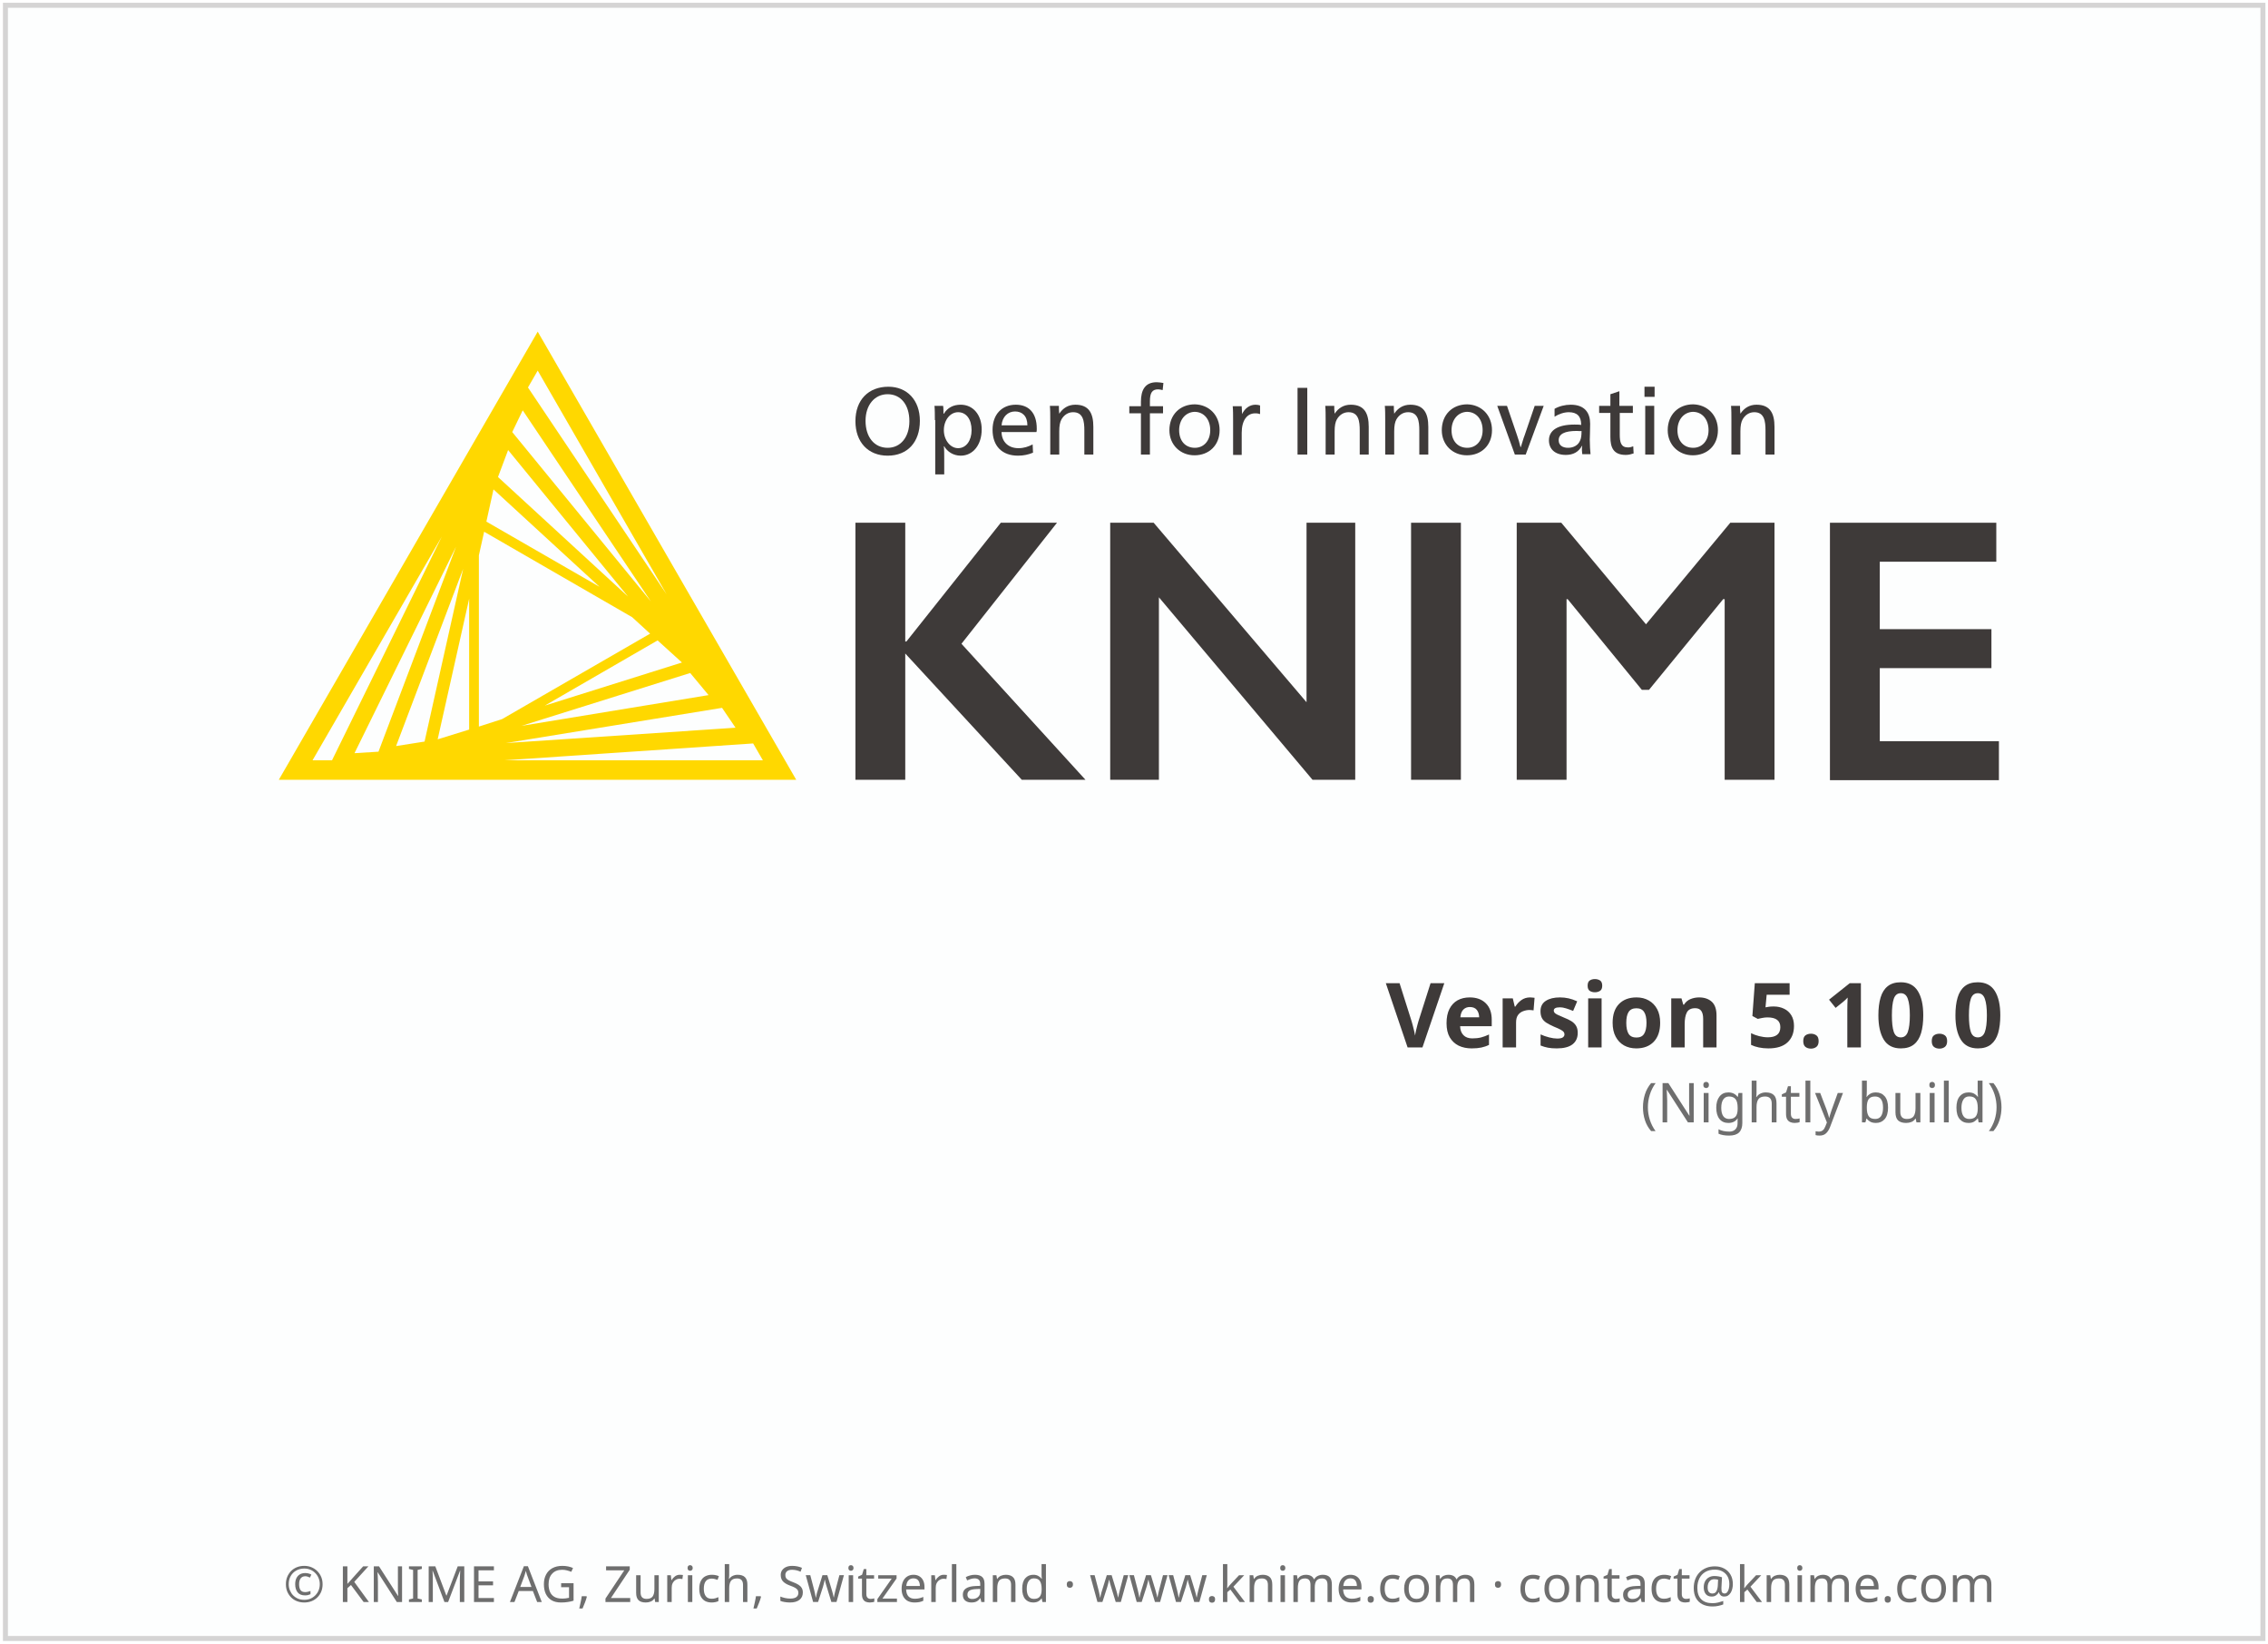
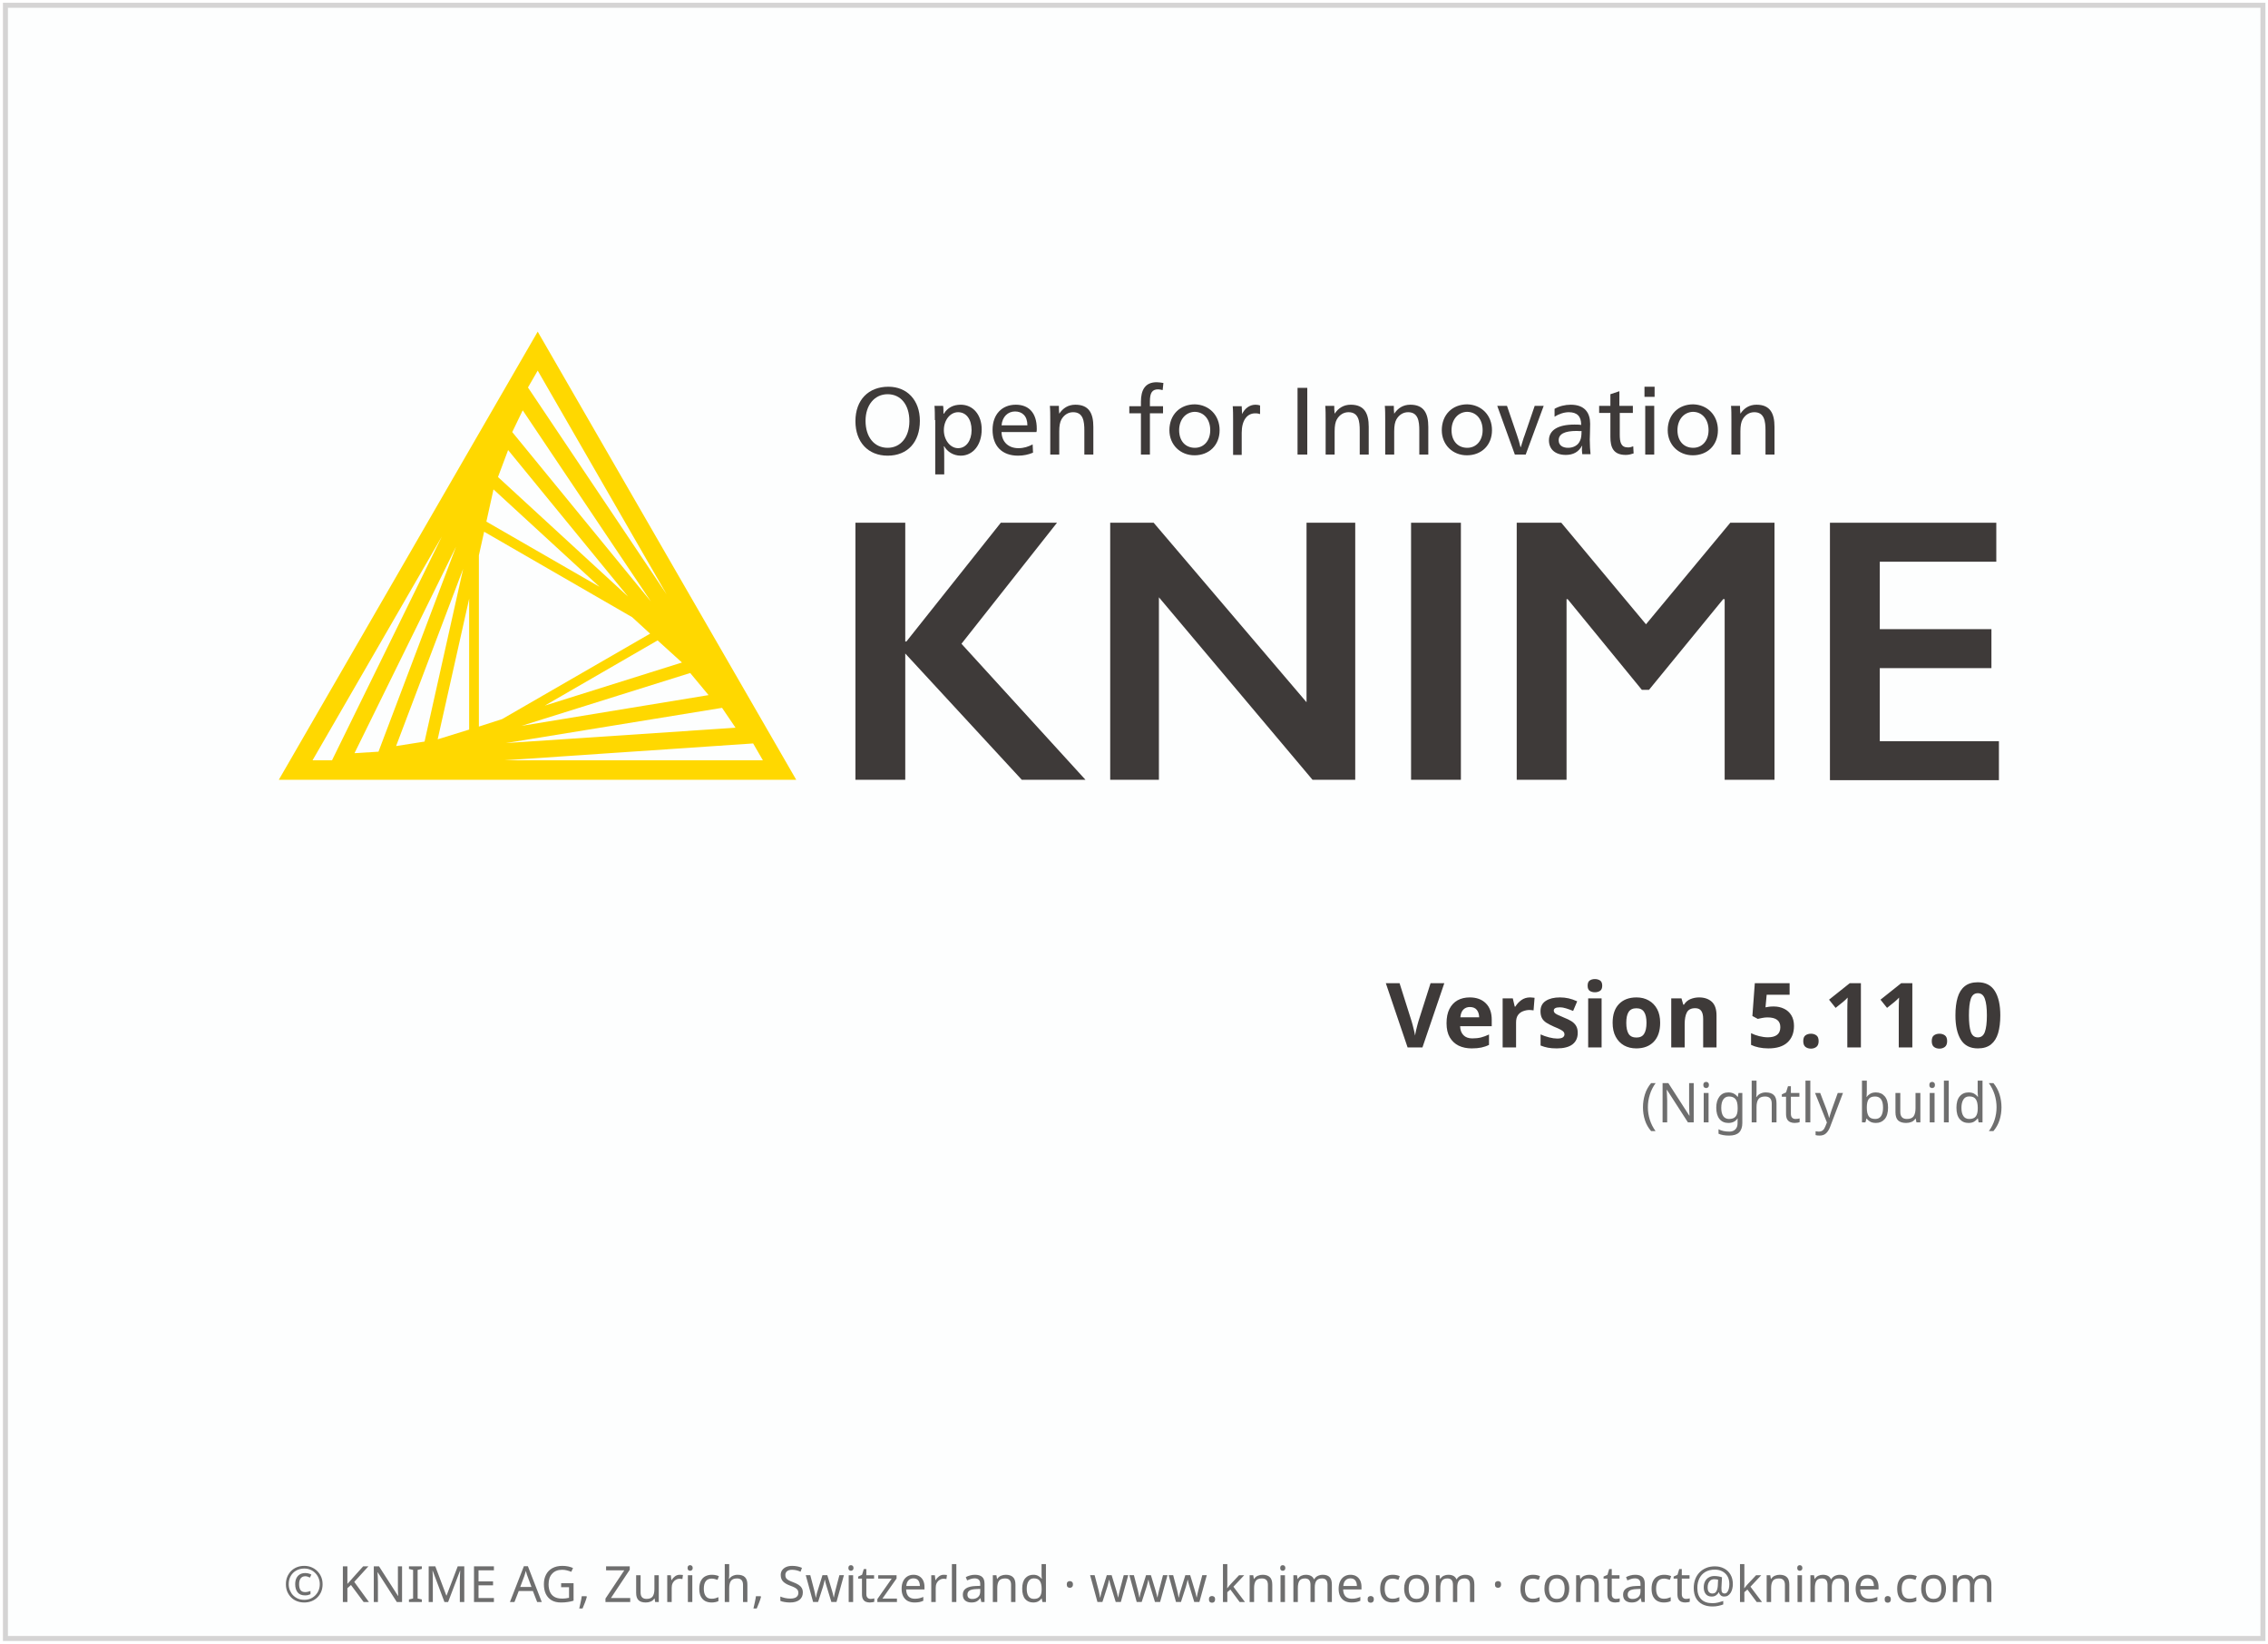
<svg xmlns="http://www.w3.org/2000/svg" height="329" width="454">
  <g transform="translate(1.086609,119.656)">
    <rect height="326.9" style="fill:#FDFEFE;stroke:#D5D4D4;stroke-width:1" width="451.9" x="0" y="-118.6" />
    <text style="text-align:center; font-size:10px;fill:#6E6E6E;font-family:sans-serif;" text-anchor="middle" width="454" x="227" y="201">© KNIME AG, Zurich, Switzerland · www.knime.com · contact@knime.com</text>
    <text id="KNIME-Version" style="font-size:18px;text-align:end;text-anchor:end;fill:#3E3A39;font-family:sans-serif;font-weight:bold" x="400" y="90">
-       <tspan style="text-align:end;text-anchor:end">Version 5.10.0</tspan>
+       <tspan style="text-align:end;text-anchor:end">Version 5.11.0</tspan>
    </text>
    <text id="KNIME-Builddate" style="font-size:11px;text-align:end;text-anchor:end;fill:#6E6E6E;font-family:sans-serif" x="400" y="105">
      <tspan style="text-align:end;text-anchor:end">(Nightly build)</tspan>
    </text>
    <g transform="matrix(0.75,0,0,0.75,38,-70)">
      <path class="yellow" d="m 91.4,22.3 -69.1,119.6 138.1,0 -69,-119.6 z m -15.7,105.4 0,-45.7 1.4,-6.3 39.5,22.8 4.8,4.4 -39.5,22.8 -6.2,2 z m 2,-54.7 1.9,-8.6 28.3,26 L 77.7,73 Z m -4.6,55.5 -8.4,2.6 8.4,-37.5 0,34.9 z m 50.3,-23.8 6.5,5.9 -36.6,11.5 30.1,-17.4 z M 80.8,61.1 83.5,53.9 115.5,93 80.8,61.1 Z m -19.6,70.6 -7.6,1.2 17.9,-47.3 -10.3,46.1 z m 70.9,-18.3 4.9,5.9 -49.9,8.2 45,-14.1 z m -47.5,-64.3 2.8,-5.8 34.2,51 -37,-45.2 z m -35.7,85.3 -6.4,0.4 27.1,-55.1 -20.7,54.7 z m 91.7,-11.7 3.6,5.3 -61.3,4.1 57.7,-9.4 z m -14.8,-30.3 -37,-55.2 2.6,-4.5 34.4,59.7 z M 65.8,77 36.5,136.7 31.3,136.7 65.8,77 Z m 16.7,59.7 66.4,-4.5 2.6,4.5 -69,0 z" />
      <g class="masala">
        <g>
          <path d="m 193.4,46.1 c 0,5.7 -3.3,9.3 -8.6,9.3 -5.2,0 -8.6,-3.6 -8.6,-9.2 0,-5.7 3.5,-9.2 8.8,-9.2 5,0 8.4,3.6 8.4,9.1 z m -14.5,0 c 0,4.3 2.3,7.2 5.9,7.2 3.5,0 5.8,-2.9 5.8,-7.1 0,-4.4 -2.3,-7.2 -5.8,-7.2 -3.5,0 -5.9,2.9 -5.9,7.1 z" />
          <path d="m 197.4,45.9 c 0,-1.4 0,-2.8 -0.1,-3.8 l 2.3,0 c 0.1,0.5 0.1,1.4 0.1,2.1 l 0.1,0 c 1,-1.6 2.5,-2.4 4.5,-2.4 3.3,0 5.6,2.7 5.6,6.6 0,4.1 -2.3,7 -5.6,7 -2,0 -3.6,-1.1 -4.4,-2.5 l -0.1,0 c 0.1,0.5 0.1,2.4 0.1,3.2 l 0,4.3 -2.4,0 0,-14.5 z m 2.4,2.7 c 0,2.6 1.7,4.8 3.8,4.8 2.2,0 3.6,-2.1 3.6,-4.8 0,-2.9 -1.4,-4.8 -3.6,-4.8 -2.1,0 -3.8,2.1 -3.8,4.8 z" />
          <path d="m 215.2,49.2 c 0.1,2.6 1.9,4.2 4.5,4.2 1.5,0 2.6,-0.4 3.8,-1 l 0.1,2.2 c -1.2,0.5 -2.5,0.8 -4,0.8 -4.3,0 -6.8,-2.6 -6.8,-6.9 0,-4.1 2.5,-6.7 6.2,-6.7 3.4,0 5.6,2.1 5.6,6.4 0,0.3 0,0.7 -0.1,0.9 l -9.3,0 z m 6.9,-1.9 c 0,-2.5 -1.4,-3.7 -3.3,-3.7 -1.9,0 -3.4,1.4 -3.6,3.7 l 6.9,0 z" />
          <path d="m 230.6,44.2 c 1,-1.5 2.4,-2.4 4.3,-2.4 3.7,0 4.8,2.4 4.8,5.9 l 0,7.4 -2.4,0 0,-6.4 c 0,-2.5 -0.3,-4.9 -3,-4.9 -1.3,0 -2.4,0.7 -3.1,1.9 -0.4,0.7 -0.6,1.7 -0.6,3.2 l 0,6.2 -2.4,0 0,-9.2 c 0,-1.4 0,-2.8 -0.1,-3.8 l 2.4,0 c 0,0.5 0,1.4 0.1,2.1 l 0,0 z" />
          <path d="m 258.2,37.9 c -0.4,-0.1 -0.9,-0.2 -1.2,-0.2 -1.6,0 -2.2,0.9 -2.2,3.2 l 0,1.3 3.5,0 0,1.9 -3.5,0 0,11 -2.4,0 0,-11 -3.1,0 0,-1.9 3.1,0 0,-1.2 c 0,-3.1 1.1,-5.2 4.2,-5.2 0.6,0 1.1,0.1 1.8,0.2 l -0.2,1.9 z" />
          <path d="m 273.4,48.6 c 0,4 -2.8,6.7 -6.7,6.7 -3.8,0 -6.7,-2.8 -6.7,-6.7 0,-4.1 2.8,-6.9 6.8,-6.9 3.8,0.1 6.6,2.9 6.6,6.9 z m -10.8,0 c 0,2.9 1.7,4.7 4.2,4.7 2.4,0 4.1,-1.9 4.1,-4.7 0,-2.9 -1.7,-4.9 -4.2,-4.9 -2.4,0.1 -4.1,2.1 -4.1,4.9 z" />
          <path d="m 279.4,44.3 c 0.7,-1.5 2,-2.5 3.6,-2.5 0.5,0 0.9,0.1 1.2,0.2 l 0,2.3 c -0.3,-0.1 -0.7,-0.2 -1.3,-0.2 -2.2,0 -3.6,1.9 -3.6,5.2 l 0,5.9 -2.3,0 0,-9.2 c 0,-1.4 0,-2.8 -0.1,-3.8 l 2.4,0 c 0,0.5 0.1,1.4 0.1,2.1 l 0,0 z" />
          <path d="m 296.8,55.1 -2.6,0 0,-17.8 2.6,0 0,17.8 z" />
          <path d="m 304.1,44.2 c 1,-1.5 2.4,-2.4 4.3,-2.4 3.7,0 4.8,2.4 4.8,5.9 l 0,7.4 -2.4,0 0,-6.4 c 0,-2.5 -0.3,-4.9 -3,-4.9 -1.3,0 -2.4,0.7 -3.1,1.9 -0.4,0.7 -0.6,1.7 -0.6,3.2 l 0,6.2 -2.4,0 0,-9.2 c 0,-1.4 0,-2.8 -0.1,-3.8 l 2.4,0 c 0,0.5 0,1.4 0.1,2.1 l 0,0 z" />
          <path d="m 320,44.2 c 1,-1.5 2.4,-2.4 4.3,-2.4 3.7,0 4.8,2.4 4.8,5.9 l 0,7.4 -2.4,0 0,-6.4 c 0,-2.5 -0.3,-4.9 -3,-4.9 -1.3,0 -2.4,0.7 -3.1,1.9 -0.4,0.7 -0.6,1.7 -0.6,3.2 l 0,6.2 -2.4,0 0,-9.2 c 0,-1.4 0,-2.8 -0.1,-3.8 l 2.4,0 c 0,0.5 0,1.4 0.1,2.1 l 0,0 z" />
          <path d="m 346.1,48.6 c 0,4 -2.8,6.7 -6.7,6.7 -3.8,0 -6.7,-2.8 -6.7,-6.7 0,-4.1 2.8,-6.9 6.8,-6.9 3.8,0.1 6.6,2.9 6.6,6.9 z m -10.8,0 c 0,2.9 1.7,4.7 4.2,4.7 2.4,0 4.1,-1.9 4.1,-4.7 0,-2.9 -1.7,-4.9 -4.2,-4.9 -2.4,0.1 -4.1,2.1 -4.1,4.9 z" />
          <path d="m 352.8,50 c 0.3,0.8 0.7,2.2 0.9,3.1 l 0.1,0 c 0.3,-0.9 0.7,-2.4 1,-3.1 l 2.7,-7.9 2.4,0 -4.8,13 -2.9,0 -4.7,-13 2.6,0 2.7,7.9 z" />
          <path d="m 362.8,42.9 c 1.2,-0.7 2.8,-1.1 4.3,-1.1 3.8,0 5.2,2.2 5.2,5.1 0,1.7 -0.1,3.7 -0.1,4.2 0,1.4 0.1,3 0.2,3.9 l -2.2,0 c 0,-0.2 -0.1,-0.7 -0.1,-1.1 0,-0.3 0,-0.8 0.1,-1.1 l -0.1,0 c -0.9,1.6 -2.3,2.4 -4.3,2.4 -2.8,0 -4.5,-1.5 -4.5,-3.9 0,-2.7 2.4,-4.2 6.8,-4.2 0.5,0 1.3,0 1.8,0.1 l 0,-0.1 c 0,-2.2 -1.1,-3.3 -3.3,-3.3 -1.3,0 -2.7,0.5 -3.8,1.2 l 0,-2.1 z m 5.9,5.9 c -3.2,0 -4.8,0.8 -4.8,2.5 0,1.3 1,2 2.5,2 1.5,0 2.7,-0.7 3.2,-1.9 0.3,-0.6 0.4,-1.4 0.4,-2.6 -0.2,0.1 -0.7,0 -1.3,0 z" />
          <path d="m 380.2,42.1 3.5,0 0,1.9 -3.5,0 0,5.7 c 0,2.1 0.3,3.5 2.2,3.5 0.5,0 0.9,-0.1 1.4,-0.3 l 0.1,1.9 c -0.6,0.2 -1.3,0.4 -2.1,0.4 -3.3,0 -4.1,-2 -4.1,-4.8 l 0,-6.4 -3,0 0,-1.9 3,0 0,-3.1 2.4,-0.8 0,3.9 z" />
          <path d="m 389.5,39.7 -2.7,0 0,-2.7 2.7,0 0,2.7 z m -0.1,15.4 -2.4,0 0,-13 2.4,0 0,13 z" />
          <path d="m 406.4,48.6 c 0,4 -2.8,6.7 -6.7,6.7 -3.8,0 -6.7,-2.8 -6.7,-6.7 0,-4.1 2.8,-6.9 6.8,-6.9 3.8,0.1 6.6,2.9 6.6,6.9 z m -10.8,0 c 0,2.9 1.7,4.7 4.2,4.7 2.4,0 4.1,-1.9 4.1,-4.7 0,-2.9 -1.7,-4.9 -4.2,-4.9 -2.4,0.1 -4.1,2.1 -4.1,4.9 z" />
          <path d="m 412.4,44.2 c 1,-1.5 2.4,-2.4 4.3,-2.4 3.7,0 4.8,2.4 4.8,5.9 l 0,7.4 -2.4,0 0,-6.4 c 0,-2.5 -0.3,-4.9 -3,-4.9 -1.3,0 -2.4,0.7 -3.1,1.9 -0.4,0.7 -0.6,1.7 -0.6,3.2 l 0,6.2 -2.4,0 0,-9.2 c 0,-1.4 0,-2.8 -0.1,-3.8 l 2.4,0 c 0,0.5 0,1.4 0.1,2.1 l 0,0 z" />
        </g>
        <g>
          <path d="m 189.5,73.3 0,31.7 0.3,0 25.2,-31.7 15,0 -25.5,32.3 33.1,36.3 -17,0 -31.1,-33.7 0,33.7 -13.3,0 0,-68.6 13.3,0 z" />
          <path d="m 255.8,73.3 40.8,47.9 0,-47.9 13,0 0,68.6 -11.4,0 -41,-48.7 0,48.7 -13,0 0,-68.6 11.6,0 z" />
          <path d="m 337.8,73.3 0,68.6 -13.3,0 0,-68.6 13.3,0 z" />
          <path d="m 364.6,73.3 22.6,27.1 22.5,-27.1 11.8,0 0,68.6 -13.3,0 0,-48.2 -0.4,0 -19.8,24.2 -1.9,0 -19.8,-24.2 -0.3,0 0,48.2 -13.3,0 0,-68.6 11.9,0 z" />
          <path d="m 480.7,73.3 0,10.4 -31.1,0 0,18 29.8,0 0,10.4 -29.8,0 0,19.5 31.8,0 0,10.4 -45.1,0 0,-68.7 44.4,0 z" />
        </g>
      </g>
    </g>
  </g>
  <style type="text/css">
	.yellow {
		fill:#FFD800;
	}
	.masala {
		fill:#3E3A39;
	}
</style>
</svg>
